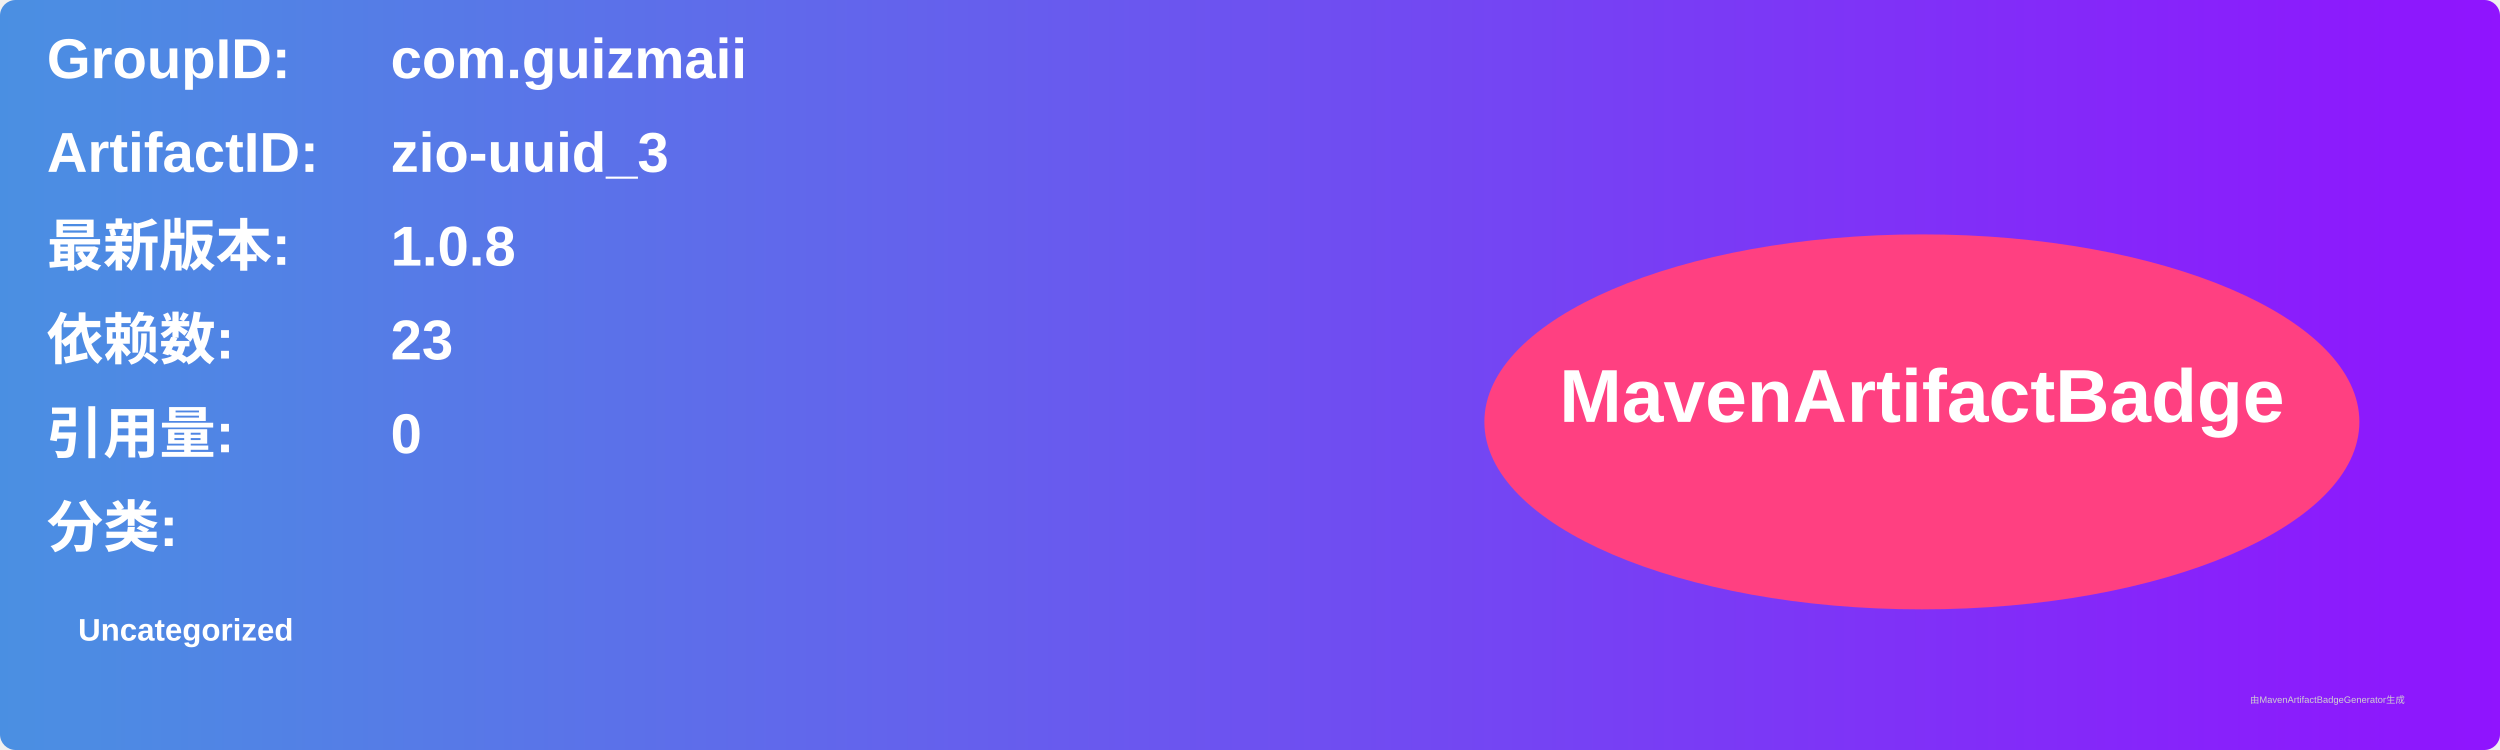
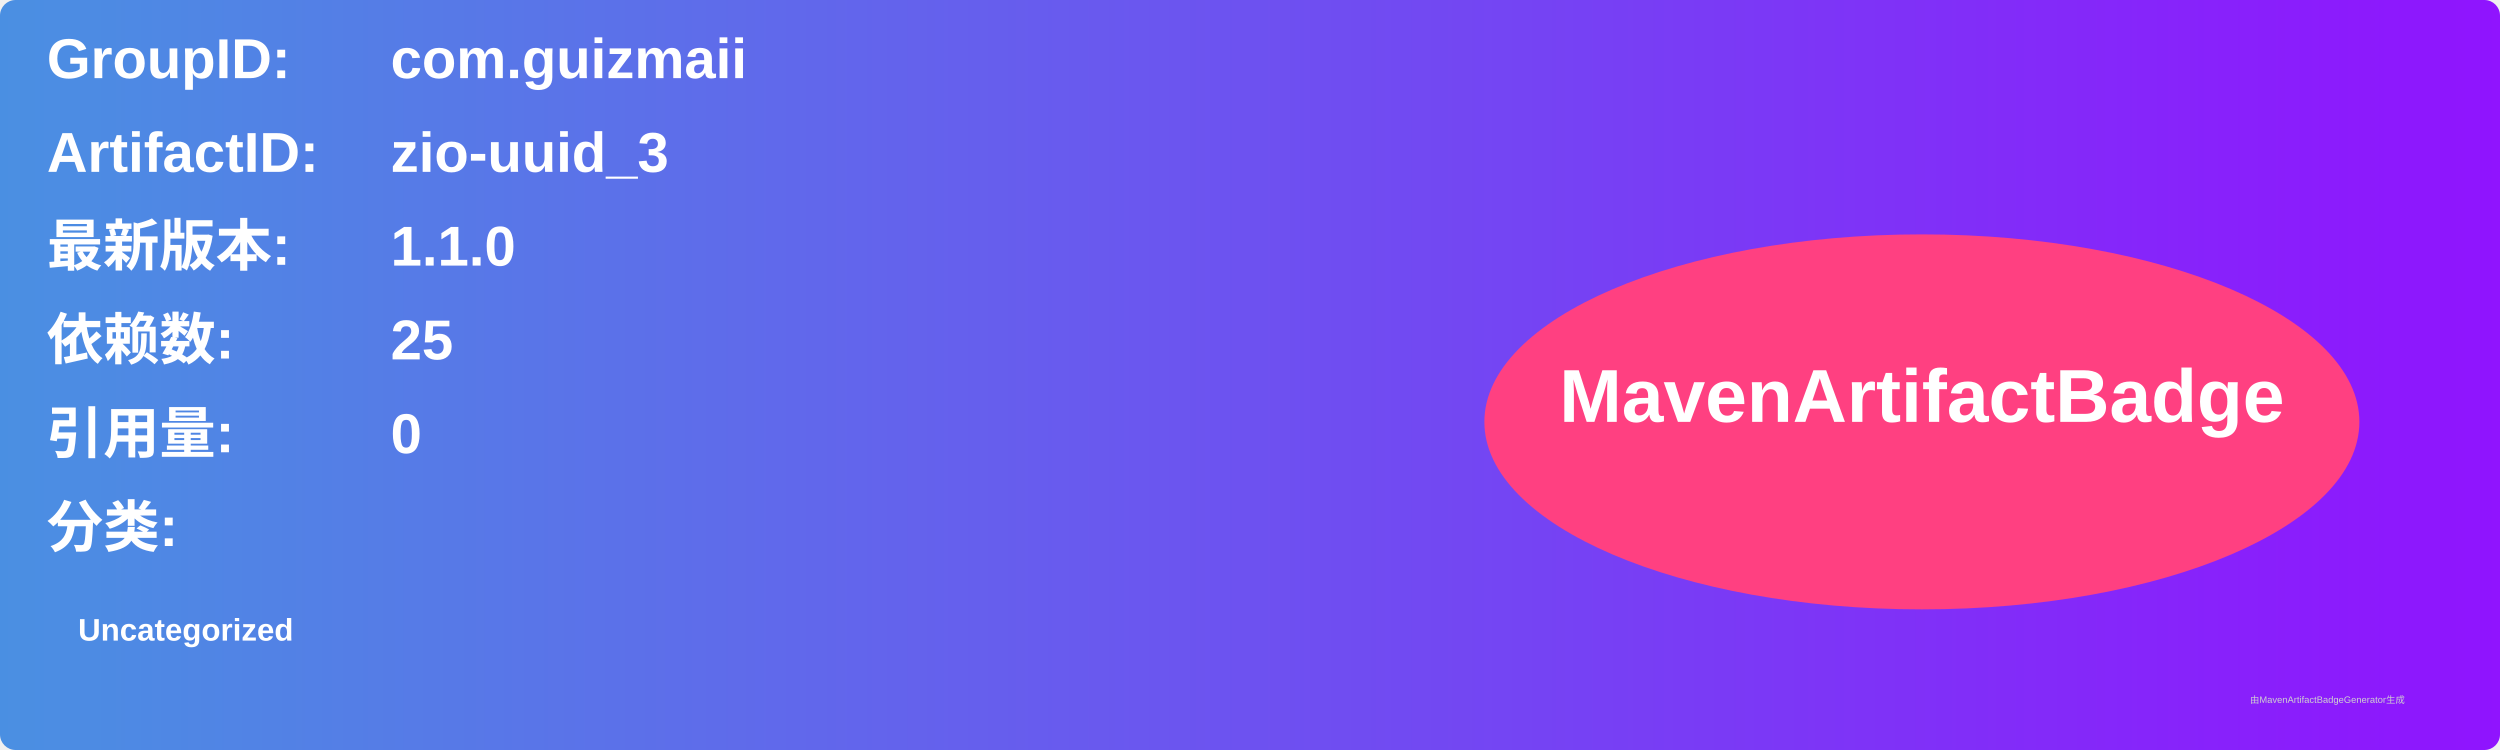
<svg xmlns="http://www.w3.org/2000/svg" width="800" height="240" viewBox="0 0 800 240">
  <linearGradient id="grad" x1="0%" y1="0%" x2="100%" y2="0%">
    <stop offset="0%" stop-color="#4a90e2" />
    <stop offset="100%" stop-color="#9013fe" />
  </linearGradient>
  <rect width="100%" height="100%" rx="5" ry="5" fill="url(#grad)" />
  <g transform="translate(15, 15)">
    <text x="0" y="10" font-family="Arial" font-size="18" fill="white" font-weight="bold" width="260">GroupID:</text>
    <text x="110" y="10" font-family="Arial" font-size="18" fill="white" font-weight="bold" width="460">com.guizmaii</text>
    <text x="0" y="40" font-family="Arial" font-size="18" fill="white" font-weight="bold" width="260">ArtifactID:</text>
    <text x="110" y="40" font-family="Arial" font-size="18" fill="white" font-weight="bold" width="460">zio-uuid_3</text>
    <text x="0" y="70" font-family="Arial" font-size="18" fill="white" font-weight="bold">最新版本:</text>
    <text x="110" y="70" font-family="Arial" font-size="18" fill="white" font-weight="bold">
-       <tspan font-weight="bold">1.0.8</tspan>
+       <tspan font-weight="bold">1.1.0</tspan>
    </text>
    <text x="0" y="100" font-family="Arial" font-size="18" fill="white" font-weight="bold">依赖数: </text>
    <text x="110" y="100" font-family="Arial" font-size="18" fill="white">
-       <tspan font-weight="bold">23</tspan>
+       <tspan font-weight="bold">25</tspan>
    </text>
    <text x="0" y="130" font-family="Arial" font-size="18" fill="white" font-weight="bold">引用量: </text>
    <text x="110" y="130" font-family="Arial" font-size="18" fill="white">
      <tspan font-weight="bold">0</tspan>
    </text>
    <text x="0" y="160" font-family="Arial" font-size="18" fill="white" font-weight="bold">分类:</text>
    <text x="10" y="190" font-family="Arial" font-size="10" fill="white">
      <tspan font-weight="bold">Uncategorized</tspan>
    </text>
    <ellipse cx="600" cy="120" rx="140" ry="60" fill="#ff4081" />
    <text x="600" y="120" text-anchor="middle" font-family="Arial" font-size="24" fill="white" font-weight="bold">MavenArtifactBadge</text>
  </g>
  <text x="720" y="225" font-family="Arial" font-size="3" fill="#d0d0d0">由MavenArtifactBadgeGenerator生成</text>
</svg>
